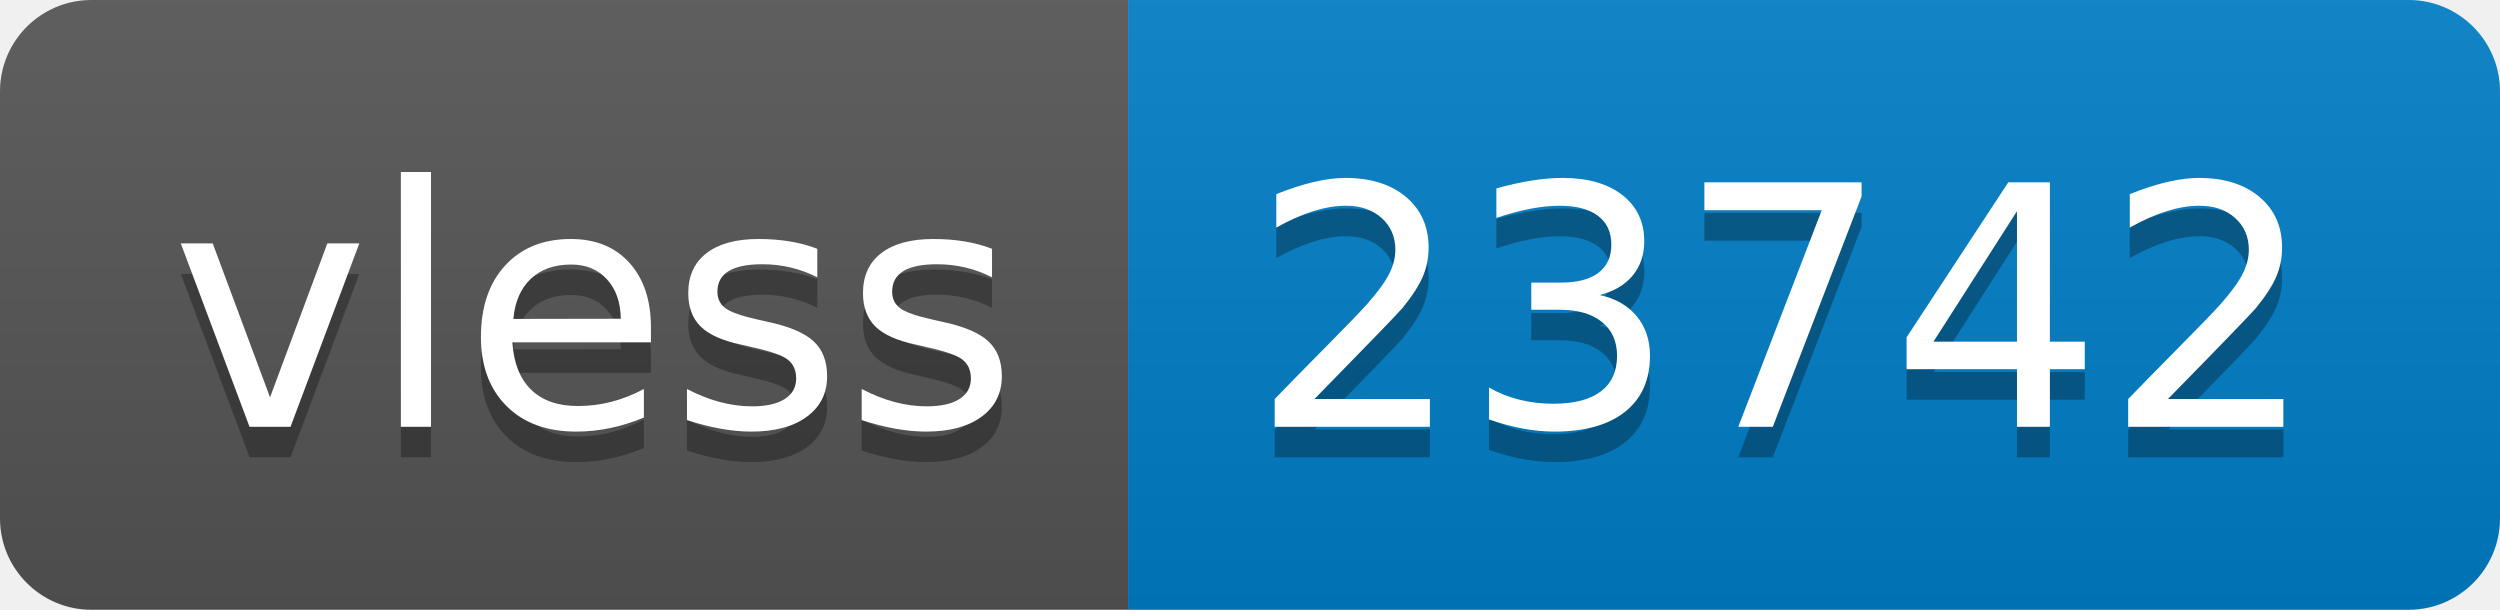
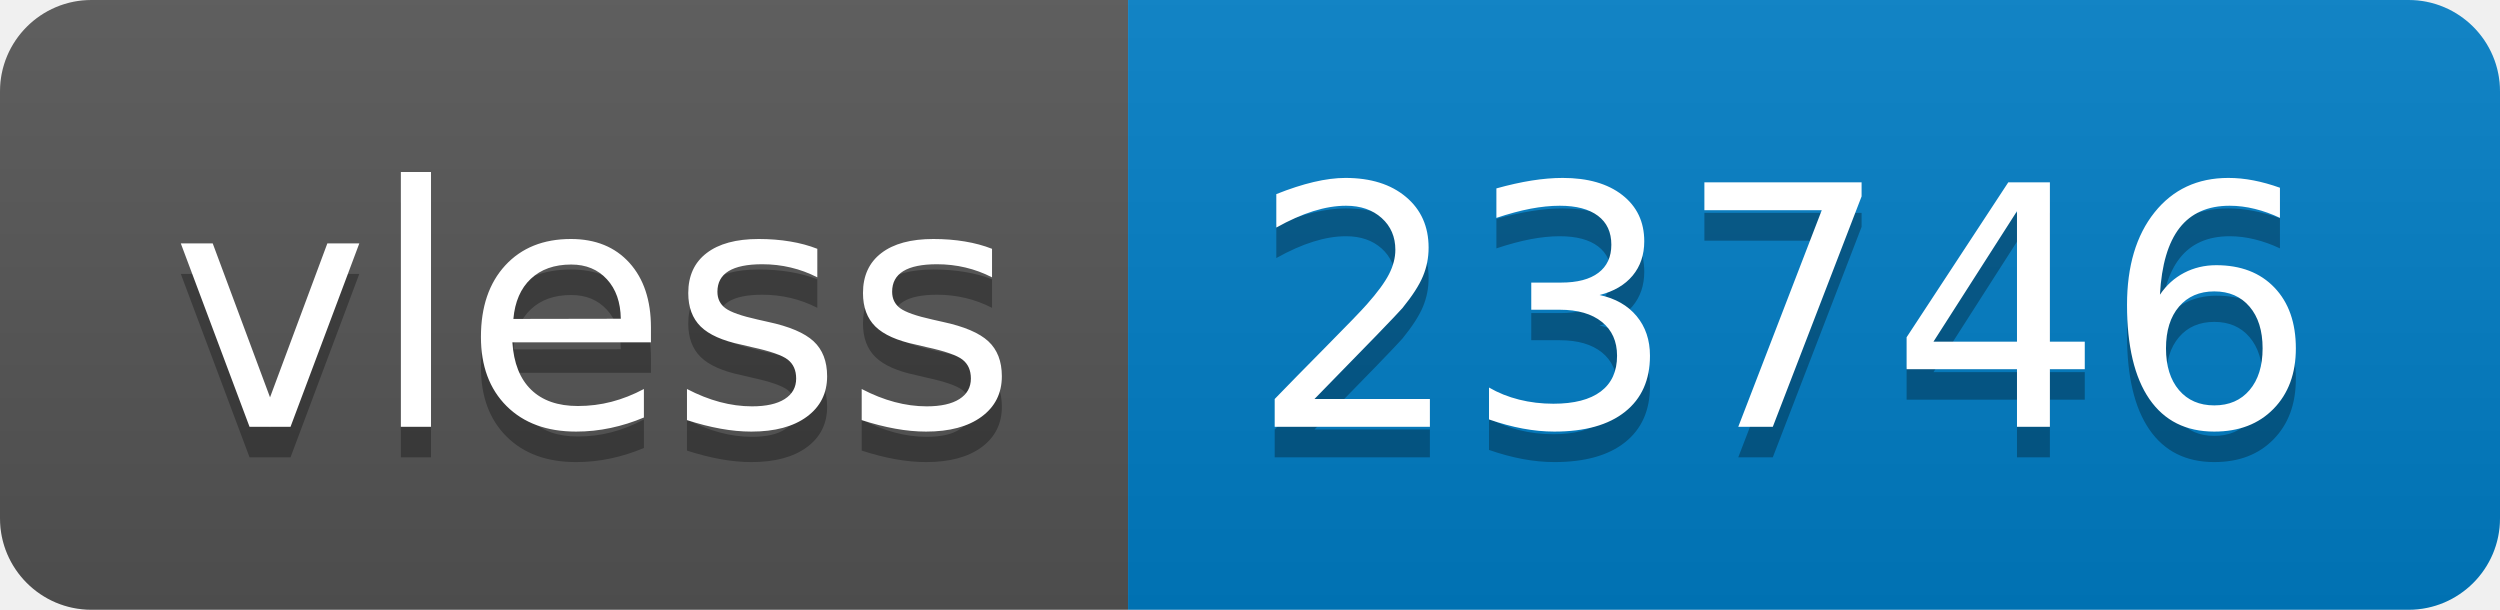
- <svg xmlns="http://www.w3.org/2000/svg" width="82" height="20" role="img" aria-label="vless: 23742">
+ <svg xmlns="http://www.w3.org/2000/svg" width="82" height="20" role="img" aria-label="vless: 23746">
  <linearGradient id="s" x2="0" y2="100%">
    <stop offset="0" stop-color="#bbb" stop-opacity=".1" />
    <stop offset="1" stop-opacity=".1" />
  </linearGradient>
  <clipPath id="r">
    <rect width="82" height="20" rx="3" fill="#fff" />
  </clipPath>
  <g clip-path="url(#r)">
    <rect width="37" height="20" fill="#555" />
    <rect x="37" width="45" height="20" fill="#007ec6" />
    <rect width="82" height="20" fill="url(#s)" />
  </g>
  <g fill="#fff" text-anchor="middle" font-family="Verdana,Geneva,DejaVu Sans,sans-serif" text-rendering="geometricPrecision" font-size="110">
    <text aria-hidden="true" x="195" y="150" fill="#010101" fill-opacity=".3" transform="scale(.1)" textLength="270">vless</text>
    <text x="195" y="140" transform="scale(.1)" fill="#fff" textLength="270">vless</text>
-     <text aria-hidden="true" x="585" y="150" fill="#010101" fill-opacity=".3" transform="scale(.1)" textLength="350">23742</text>
-     <text x="585" y="140" transform="scale(.1)" fill="#fff" textLength="350">23742</text>
+     <text aria-hidden="true" x="585" y="150" fill="#010101" fill-opacity=".3" transform="scale(.1)" textLength="350">23746</text>
+     <text x="585" y="140" transform="scale(.1)" fill="#fff" textLength="350">23746</text>
  </g>
</svg>
